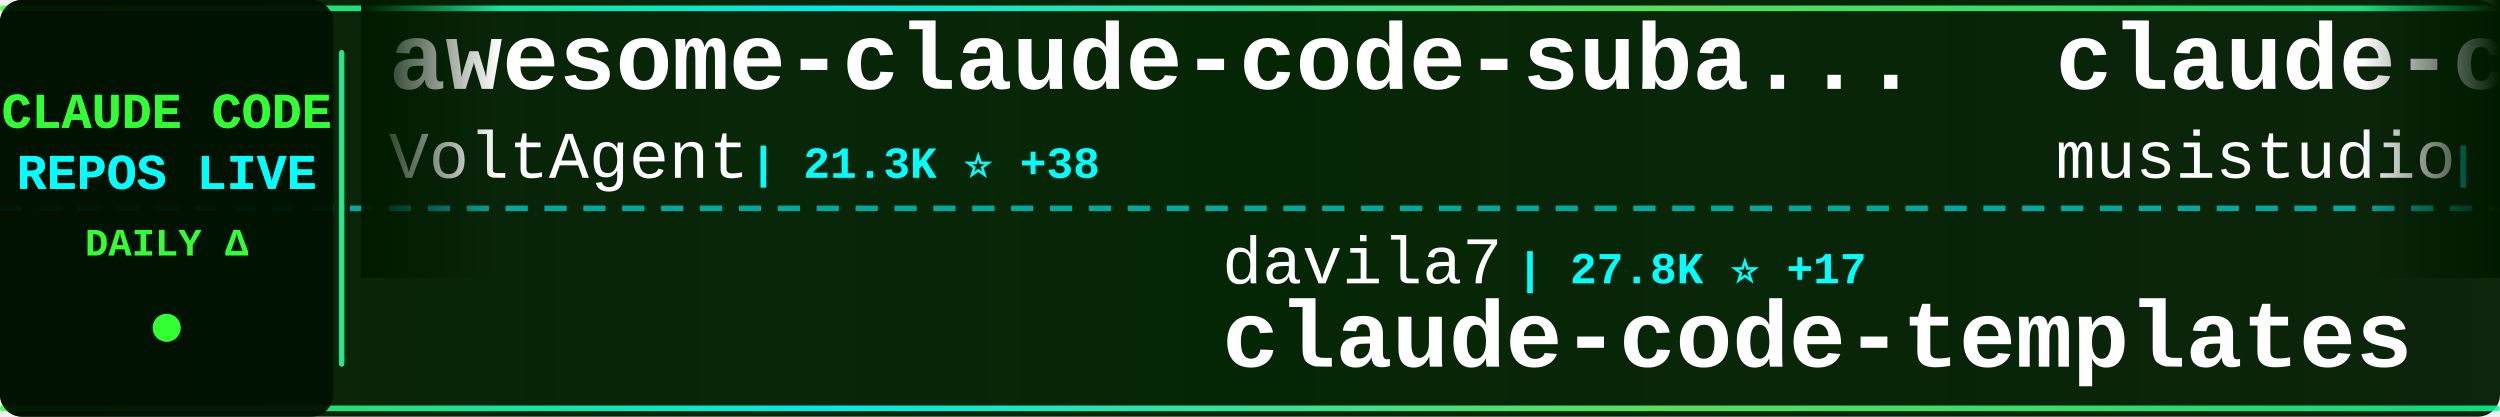
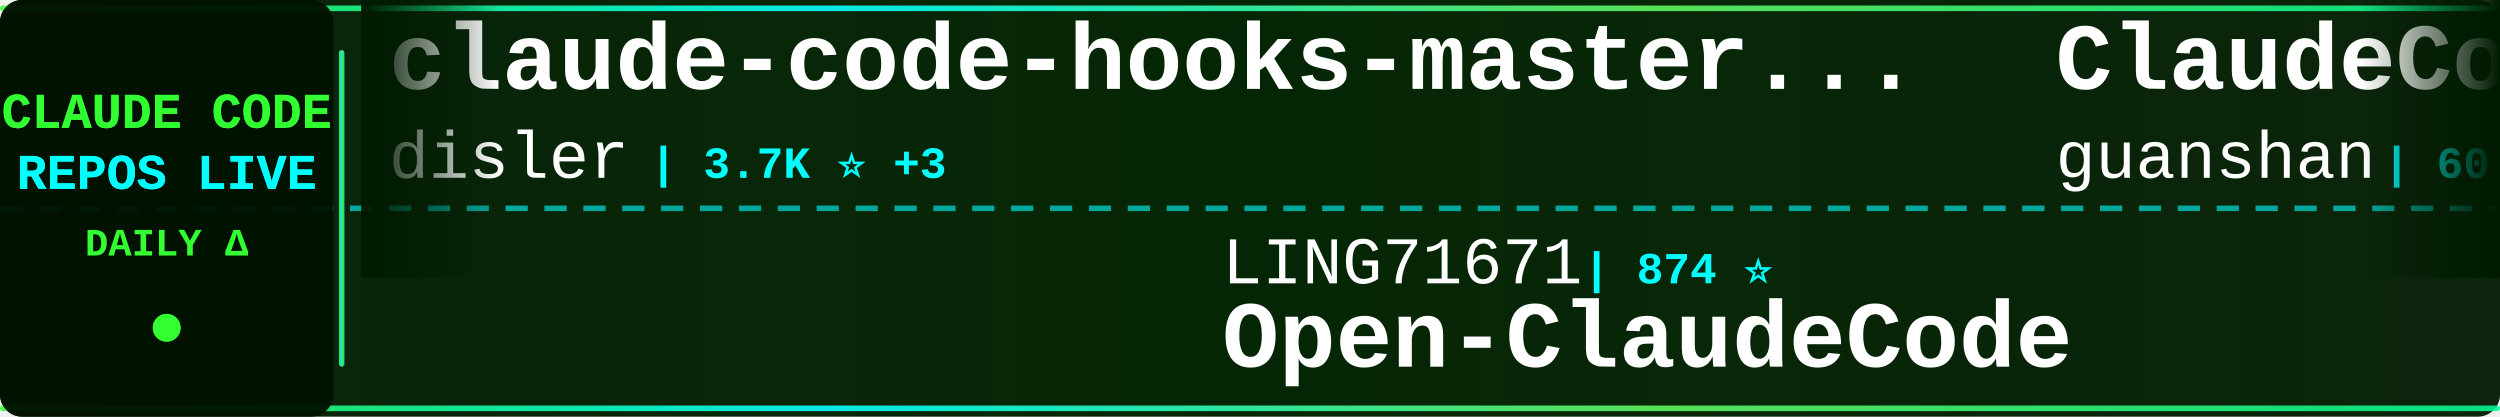
<svg xmlns="http://www.w3.org/2000/svg" width="900" height="150">
  <defs>
    <linearGradient id="tickerBg" x1="0%" y1="0%" x2="100%" y2="0%">
      <stop offset="0%" style="stop-color:#001a00;stop-opacity:0.95" />
      <stop offset="50%" style="stop-color:#002200;stop-opacity:0.98" />
      <stop offset="100%" style="stop-color:#001a00;stop-opacity:0.95" />
    </linearGradient>
    <linearGradient id="borderGrad" x1="0%" y1="0%" x2="100%" y2="0%">
      <stop offset="0%" style="stop-color:#33ff33;stop-opacity:0.85">
        <animate attributeName="stop-opacity" values="0.85;1;0.85" dur="2s" repeatCount="indefinite" />
      </stop>
      <stop offset="33%" style="stop-color:#00ffff;stop-opacity:0.9">
        <animate attributeName="stop-opacity" values="0.9;1;0.9" dur="2.2s" repeatCount="indefinite" />
      </stop>
      <stop offset="66%" style="stop-color:#66ff66;stop-opacity:0.85">
        <animate attributeName="stop-opacity" values="0.85;1;0.85" dur="1.8s" repeatCount="indefinite" />
      </stop>
      <stop offset="100%" style="stop-color:#00ff99;stop-opacity:0.85">
        <animate attributeName="stop-opacity" values="0.85;1;0.85" dur="2s" repeatCount="indefinite" />
      </stop>
    </linearGradient>
    <filter id="textGlow">
      <feGaussianBlur stdDeviation="0.1" result="coloredBlur" />
      <feMerge>
        <feMergeNode in="coloredBlur" />
        <feMergeNode in="SourceGraphic" />
      </feMerge>
    </filter>
    <filter id="metricGlow">
      <feGaussianBlur stdDeviation="0.2" result="coloredBlur" />
      <feMerge>
        <feMergeNode in="coloredBlur" />
        <feMergeNode in="SourceGraphic" />
      </feMerge>
    </filter>
    <linearGradient id="leftFade" x1="0%" y1="0%" x2="100%" y2="0%">
      <stop offset="0%" style="stop-color:#001a00;stop-opacity:1" />
      <stop offset="100%" style="stop-color:#001a00;stop-opacity:0" />
    </linearGradient>
    <linearGradient id="rightFade" x1="0%" y1="0%" x2="100%" y2="0%">
      <stop offset="0%" style="stop-color:#001a00;stop-opacity:0" />
      <stop offset="100%" style="stop-color:#001a00;stop-opacity:1" />
    </linearGradient>
  </defs>
  <rect width="900" height="150" fill="url(#tickerBg)" rx="8" />
  <rect x="0" y="2" width="900" height="2" fill="url(#borderGrad)" rx="1" />
  <rect x="0" y="146" width="900" height="2" fill="url(#borderGrad)" rx="1" />
  <line x1="0" y1="75" x2="900" y2="75" stroke="#00ffff" stroke-width="2" stroke-dasharray="8 6" opacity="0.6" />
  <rect x="0" y="0" width="120" height="150" fill="#001100" opacity="0.95" rx="8" />
  <text x="60" y="46" font-family="'Courier New', monospace" font-size="18" font-weight="bold" fill="#33ff33" text-anchor="middle" filter="url(#textGlow)">
    CLAUDE CODE
  </text>
  <text x="60" y="68" font-family="'Courier New', monospace" font-size="18" font-weight="bold" fill="#00ffff" text-anchor="middle" filter="url(#textGlow)">
    REPOS LIVE
  </text>
  <text x="60" y="92" font-family="'Courier New', monospace" font-size="14" font-weight="bold" fill="#33ff33" text-anchor="middle">
    DAILY Δ
  </text>
  <circle cx="60" cy="118" r="5" fill="#33ff33" filter="url(#metricGlow)">
    <animate attributeName="r" values="4;6;4" dur="1.5s" repeatCount="indefinite" />
    <animate attributeName="opacity" values="0.6;1;0.6" dur="1.5s" repeatCount="indefinite" />
  </circle>
  <rect x="122" y="18" width="2" height="114" fill="url(#borderGrad)" rx="1" />
  <clipPath id="tickerClip">
    <rect x="130" y="0" width="770" height="150" />
  </clipPath>
  <g clip-path="url(#tickerClip)">
    <g id="tickerItems">
      <animateTransform attributeName="transform" attributeType="XML" type="translate" from="0 0" to="-3000 0" dur="54s" repeatCount="indefinite" />
      <g transform="translate(0, 0)">
-         <text x="140" y="32" font-family="'Courier New', monospace" font-size="34" font-weight="bold" fill="#ffffff">awesome-claude-code-suba...</text>
-         <text x="140" y="64" font-family="'Courier New', monospace" font-size="24" font-weight="normal" fill="#ffffff" opacity="1.0">VoltAgent</text>
-         <text x="270" y="64" font-family="'Courier New', monospace" font-size="16" font-weight="bold" fill="#00ffff"> | 21.3K ⭐ +38</text>
+         <text x="140" y="32" font-family="'Courier New', monospace" font-size="34" font-weight="bold" fill="#ffffff">claude-code-hooks-master...</text>
+         <text x="140" y="64" font-family="'Courier New', monospace" font-size="24" font-weight="normal" fill="#ffffff" opacity="1.0">disler</text>
+         <text x="234" y="64" font-family="'Courier New', monospace" font-size="16" font-weight="bold" fill="#00ffff"> | 3.7K ⭐ +3</text>
      </g>
      <g transform="translate(300, 0)">
-         <text x="140" y="102" font-family="'Courier New', monospace" font-size="24" font-weight="normal" fill="#ffffff" opacity="1.0">davila7</text>
-         <text x="246" y="102" font-family="'Courier New', monospace" font-size="16" font-weight="bold" fill="#00ffff"> | 27.8K ⭐ +17</text>
-         <text x="140" y="132" font-family="'Courier New', monospace" font-size="34" font-weight="bold" fill="#ffffff">claude-code-templates</text>
+         <text x="140" y="102" font-family="'Courier New', monospace" font-size="24" font-weight="normal" fill="#ffffff" opacity="1.0">LING71671</text>
+         <text x="270" y="102" font-family="'Courier New', monospace" font-size="16" font-weight="bold" fill="#00ffff"> | 874 ⭐</text>
+         <text x="140" y="132" font-family="'Courier New', monospace" font-size="34" font-weight="bold" fill="#ffffff">Open-ClaudeCode</text>
      </g>
      <g transform="translate(600, 0)">
-         <text x="140" y="32" font-family="'Courier New', monospace" font-size="34" font-weight="bold" fill="#ffffff">claude-code-router</text>
-         <text x="140" y="64" font-family="'Courier New', monospace" font-size="24" font-weight="normal" fill="#ffffff" opacity="1.0">musistudio</text>
-         <text x="282" y="64" font-family="'Courier New', monospace" font-size="16" font-weight="bold" fill="#00ffff"> | 34.8K ⭐ +26</text>
+         <text x="140" y="32" font-family="'Courier New', monospace" font-size="34" font-weight="bold" fill="#ffffff">ClaudeCode</text>
+         <text x="140" y="64" font-family="'Courier New', monospace" font-size="24" font-weight="normal" fill="#ffffff" opacity="1.0">guanshan</text>
+         <text x="258" y="64" font-family="'Courier New', monospace" font-size="16" font-weight="bold" fill="#00ffff"> | 60 ⭐</text>
      </g>
      <g transform="translate(900, 0)">
-         <text x="140" y="102" font-family="'Courier New', monospace" font-size="24" font-weight="normal" fill="#ffffff" opacity="1.0">shanraisshan</text>
-         <text x="306" y="102" font-family="'Courier New', monospace" font-size="16" font-weight="bold" fill="#00ffff"> | 56.6K ⭐ +137</text>
-         <text x="140" y="132" font-family="'Courier New', monospace" font-size="34" font-weight="bold" fill="#ffffff">claude-code-best-practic...</text>
+         <text x="140" y="102" font-family="'Courier New', monospace" font-size="24" font-weight="normal" fill="#ffffff" opacity="1.0">anthropics</text>
+         <text x="282" y="102" font-family="'Courier New', monospace" font-size="16" font-weight="bold" fill="#00ffff"> | 147.2K ⭐ +331</text>
+         <text x="140" y="132" font-family="'Courier New', monospace" font-size="34" font-weight="bold" fill="#ffffff">skills</text>
      </g>
      <g transform="translate(1200, 0)">
-         <text x="140" y="32" font-family="'Courier New', monospace" font-size="34" font-weight="bold" fill="#ffffff">claude-code-telegram</text>
-         <text x="140" y="64" font-family="'Courier New', monospace" font-size="24" font-weight="normal" fill="#ffffff" opacity="1.0">RichardAtCT</text>
-         <text x="294" y="64" font-family="'Courier New', monospace" font-size="16" font-weight="bold" fill="#00ffff"> | 2.7K ⭐ +4</text>
+         <text x="140" y="32" font-family="'Courier New', monospace" font-size="34" font-weight="bold" fill="#ffffff">claude-code-sourcemap</text>
+         <text x="140" y="64" font-family="'Courier New', monospace" font-size="24" font-weight="normal" fill="#ffffff" opacity="1.0">Hyper66666</text>
+         <text x="282" y="64" font-family="'Courier New', monospace" font-size="16" font-weight="bold" fill="#00ffff"> | 215 ⭐</text>
      </g>
      <g transform="translate(1500, 0)">
-         <text x="140" y="102" font-family="'Courier New', monospace" font-size="24" font-weight="normal" fill="#ffffff" opacity="1.0">Donchitos</text>
-         <text x="270" y="102" font-family="'Courier New', monospace" font-size="16" font-weight="bold" fill="#00ffff"> | 21.0K ⭐ +84</text>
-         <text x="140" y="132" font-family="'Courier New', monospace" font-size="34" font-weight="bold" fill="#ffffff">Claude-Code-Game-Studios</text>
+         <text x="140" y="102" font-family="'Courier New', monospace" font-size="24" font-weight="normal" fill="#ffffff" opacity="1.0">musistudio</text>
+         <text x="282" y="102" font-family="'Courier New', monospace" font-size="16" font-weight="bold" fill="#00ffff"> | 34.8K ⭐ +23</text>
+         <text x="140" y="132" font-family="'Courier New', monospace" font-size="34" font-weight="bold" fill="#ffffff">claude-code-router</text>
      </g>
      <g transform="translate(1800, 0)">
-         <text x="140" y="32" font-family="'Courier New', monospace" font-size="34" font-weight="bold" fill="#ffffff">claude-code-proxy</text>
-         <text x="140" y="64" font-family="'Courier New', monospace" font-size="24" font-weight="normal" fill="#ffffff" opacity="1.0">fuergaosi233</text>
-         <text x="306" y="64" font-family="'Courier New', monospace" font-size="16" font-weight="bold" fill="#00ffff"> | 2.7K ⭐ +5</text>
+         <text x="140" y="32" font-family="'Courier New', monospace" font-size="34" font-weight="bold" fill="#ffffff">claude-code-action</text>
+         <text x="140" y="64" font-family="'Courier New', monospace" font-size="24" font-weight="normal" fill="#ffffff" opacity="1.0">anthropics</text>
+         <text x="282" y="64" font-family="'Courier New', monospace" font-size="16" font-weight="bold" fill="#00ffff"> | 7.9K ⭐ +12</text>
      </g>
      <g transform="translate(2100, 0)">
-         <text x="140" y="102" font-family="'Courier New', monospace" font-size="24" font-weight="normal" fill="#ffffff" opacity="1.0">Hyper66666</text>
-         <text x="282" y="102" font-family="'Courier New', monospace" font-size="16" font-weight="bold" fill="#00ffff"> | 215 ⭐</text>
-         <text x="140" y="132" font-family="'Courier New', monospace" font-size="34" font-weight="bold" fill="#ffffff">claude-code-sourcemap</text>
+         <text x="140" y="102" font-family="'Courier New', monospace" font-size="24" font-weight="normal" fill="#ffffff" opacity="1.0">affaan-m</text>
+         <text x="258" y="102" font-family="'Courier New', monospace" font-size="16" font-weight="bold" fill="#00ffff"> | 208.9K ⭐ +895</text>
+         <text x="140" y="132" font-family="'Courier New', monospace" font-size="34" font-weight="bold" fill="#ffffff">ECC</text>
      </g>
      <g transform="translate(2400, 0)">
-         <text x="140" y="32" font-family="'Courier New', monospace" font-size="34" font-weight="bold" fill="#ffffff">claude-code-analysis</text>
-         <text x="140" y="64" font-family="'Courier New', monospace" font-size="24" font-weight="normal" fill="#ffffff" opacity="1.0">liuup</text>
-         <text x="222" y="64" font-family="'Courier New', monospace" font-size="16" font-weight="bold" fill="#00ffff"> | 3.0K ⭐ +18</text>
+         <text x="140" y="32" font-family="'Courier New', monospace" font-size="34" font-weight="bold" fill="#ffffff">claude-code-source</text>
+         <text x="140" y="64" font-family="'Courier New', monospace" font-size="24" font-weight="normal" fill="#ffffff" opacity="1.0">AprilNEA</text>
+         <text x="258" y="64" font-family="'Courier New', monospace" font-size="16" font-weight="bold" fill="#00ffff"> | 383 ⭐</text>
      </g>
      <g transform="translate(2700, 0)">
-         <text x="140" y="102" font-family="'Courier New', monospace" font-size="24" font-weight="normal" fill="#ffffff" opacity="1.0">AprilNEA</text>
-         <text x="258" y="102" font-family="'Courier New', monospace" font-size="16" font-weight="bold" fill="#00ffff"> | 383 ⭐</text>
-         <text x="140" y="132" font-family="'Courier New', monospace" font-size="34" font-weight="bold" fill="#ffffff">claude-code-source</text>
+         <text x="140" y="102" font-family="'Courier New', monospace" font-size="24" font-weight="normal" fill="#ffffff" opacity="1.0">rohitg00</text>
+         <text x="258" y="102" font-family="'Courier New', monospace" font-size="16" font-weight="bold" fill="#00ffff"> | 2.0K ⭐ +7</text>
+         <text x="140" y="132" font-family="'Courier New', monospace" font-size="34" font-weight="bold" fill="#ffffff">awesome-claude-code-tool...</text>
      </g>
      <g transform="translate(3000, 0)">
-         <text x="140" y="32" font-family="'Courier New', monospace" font-size="34" font-weight="bold" fill="#ffffff">awesome-claude-code-suba...</text>
-         <text x="140" y="64" font-family="'Courier New', monospace" font-size="24" font-weight="normal" fill="#ffffff" opacity="1.0">VoltAgent</text>
-         <text x="270" y="64" font-family="'Courier New', monospace" font-size="16" font-weight="bold" fill="#00ffff"> | 21.3K ⭐ +38</text>
+         <text x="140" y="32" font-family="'Courier New', monospace" font-size="34" font-weight="bold" fill="#ffffff">claude-code-hooks-master...</text>
+         <text x="140" y="64" font-family="'Courier New', monospace" font-size="24" font-weight="normal" fill="#ffffff" opacity="1.0">disler</text>
+         <text x="234" y="64" font-family="'Courier New', monospace" font-size="16" font-weight="bold" fill="#00ffff"> | 3.7K ⭐ +3</text>
      </g>
      <g transform="translate(3300, 0)">
-         <text x="140" y="102" font-family="'Courier New', monospace" font-size="24" font-weight="normal" fill="#ffffff" opacity="1.0">davila7</text>
-         <text x="246" y="102" font-family="'Courier New', monospace" font-size="16" font-weight="bold" fill="#00ffff"> | 27.8K ⭐ +17</text>
-         <text x="140" y="132" font-family="'Courier New', monospace" font-size="34" font-weight="bold" fill="#ffffff">claude-code-templates</text>
+         <text x="140" y="102" font-family="'Courier New', monospace" font-size="24" font-weight="normal" fill="#ffffff" opacity="1.0">LING71671</text>
+         <text x="270" y="102" font-family="'Courier New', monospace" font-size="16" font-weight="bold" fill="#00ffff"> | 874 ⭐</text>
+         <text x="140" y="132" font-family="'Courier New', monospace" font-size="34" font-weight="bold" fill="#ffffff">Open-ClaudeCode</text>
      </g>
      <g transform="translate(3600, 0)">
-         <text x="140" y="32" font-family="'Courier New', monospace" font-size="34" font-weight="bold" fill="#ffffff">claude-code-router</text>
-         <text x="140" y="64" font-family="'Courier New', monospace" font-size="24" font-weight="normal" fill="#ffffff" opacity="1.0">musistudio</text>
-         <text x="282" y="64" font-family="'Courier New', monospace" font-size="16" font-weight="bold" fill="#00ffff"> | 34.8K ⭐ +26</text>
+         <text x="140" y="32" font-family="'Courier New', monospace" font-size="34" font-weight="bold" fill="#ffffff">ClaudeCode</text>
+         <text x="140" y="64" font-family="'Courier New', monospace" font-size="24" font-weight="normal" fill="#ffffff" opacity="1.0">guanshan</text>
+         <text x="258" y="64" font-family="'Courier New', monospace" font-size="16" font-weight="bold" fill="#00ffff"> | 60 ⭐</text>
      </g>
      <g transform="translate(3900, 0)">
-         <text x="140" y="102" font-family="'Courier New', monospace" font-size="24" font-weight="normal" fill="#ffffff" opacity="1.0">shanraisshan</text>
-         <text x="306" y="102" font-family="'Courier New', monospace" font-size="16" font-weight="bold" fill="#00ffff"> | 56.6K ⭐ +137</text>
-         <text x="140" y="132" font-family="'Courier New', monospace" font-size="34" font-weight="bold" fill="#ffffff">claude-code-best-practic...</text>
+         <text x="140" y="102" font-family="'Courier New', monospace" font-size="24" font-weight="normal" fill="#ffffff" opacity="1.0">anthropics</text>
+         <text x="282" y="102" font-family="'Courier New', monospace" font-size="16" font-weight="bold" fill="#00ffff"> | 147.2K ⭐ +331</text>
+         <text x="140" y="132" font-family="'Courier New', monospace" font-size="34" font-weight="bold" fill="#ffffff">skills</text>
      </g>
    </g>
  </g>
  <rect x="130" y="0" width="50" height="100" fill="url(#leftFade)" />
  <rect x="850" y="0" width="50" height="100" fill="url(#rightFade)" />
</svg>
